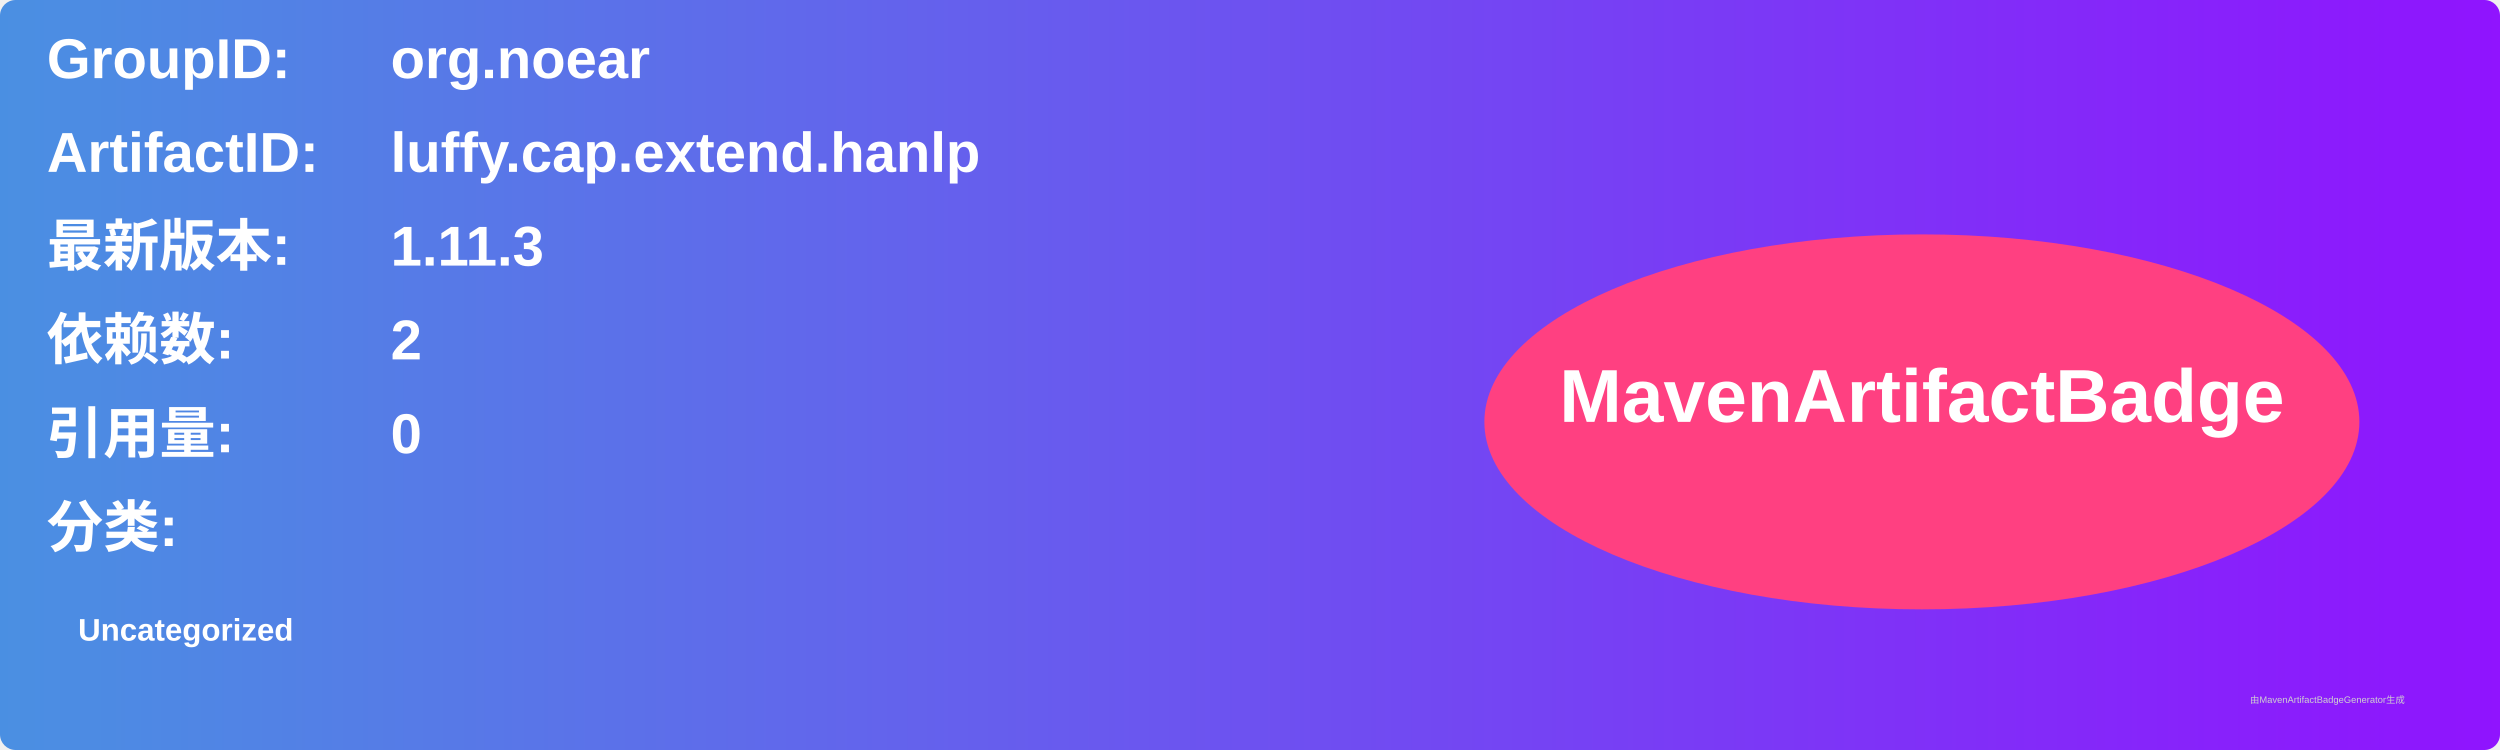
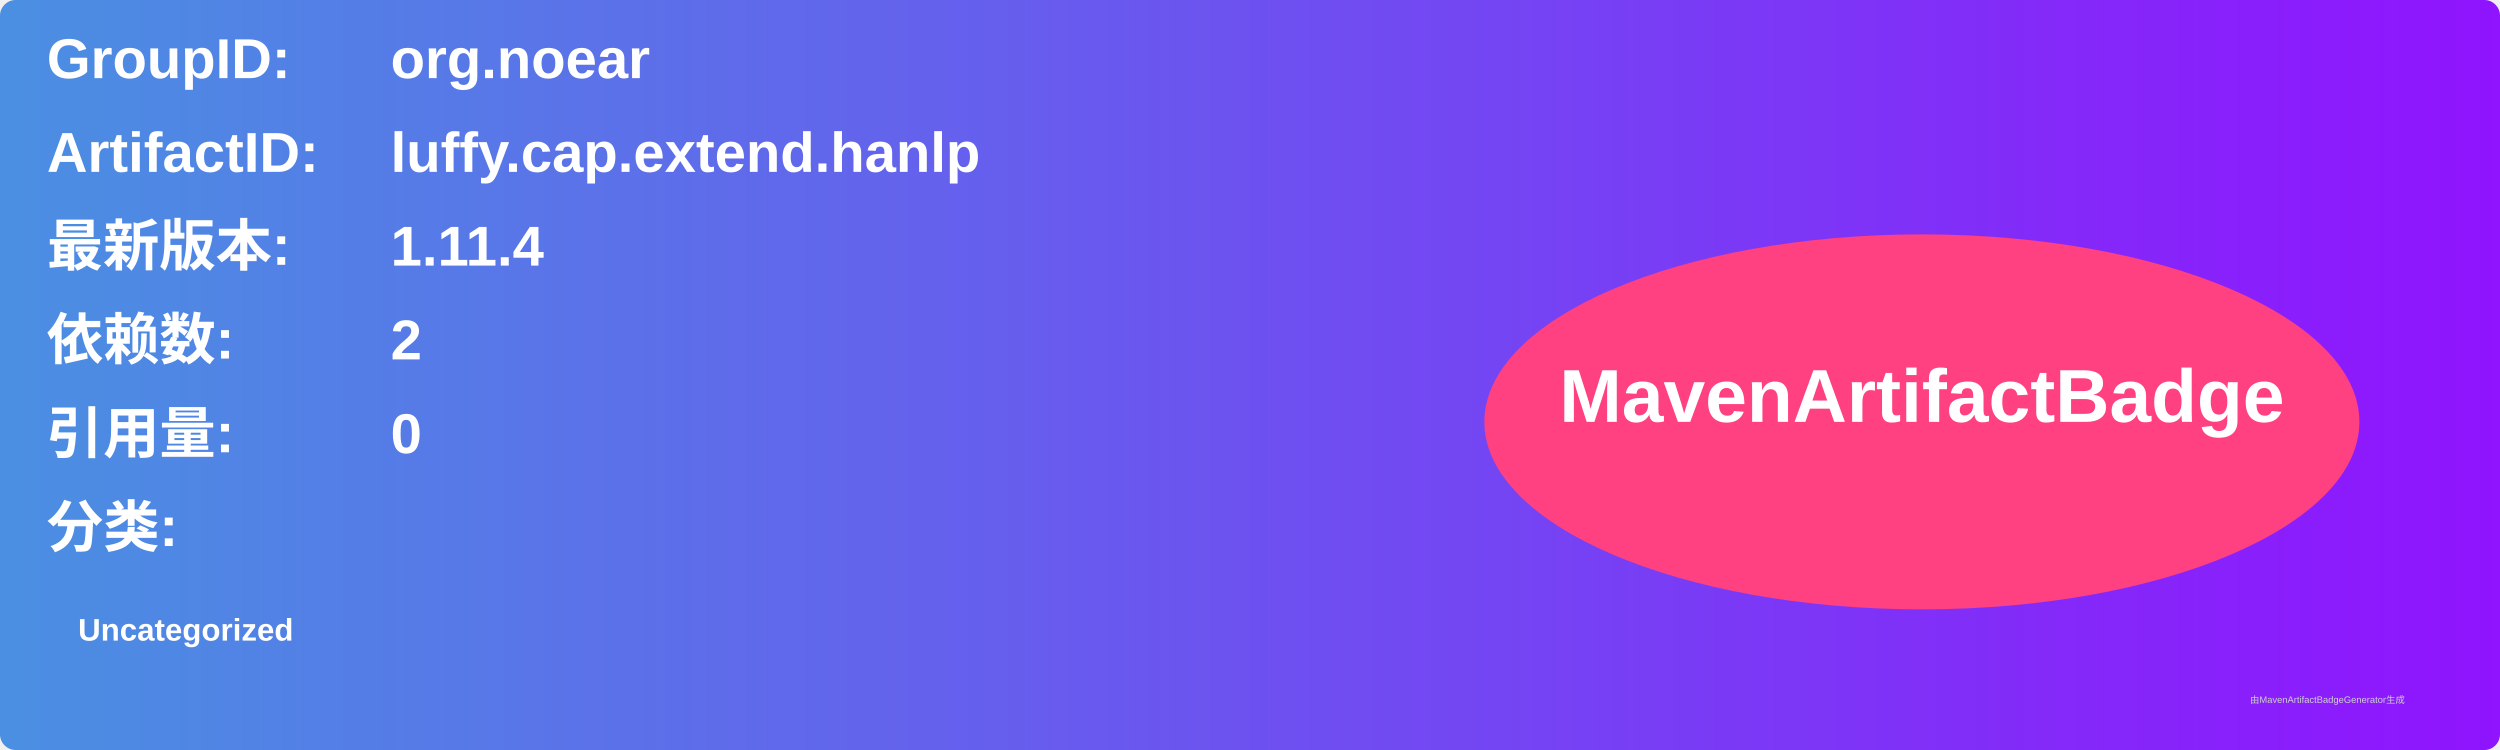
<svg xmlns="http://www.w3.org/2000/svg" width="800" height="240" viewBox="0 0 800 240">
  <linearGradient id="grad" x1="0%" y1="0%" x2="100%" y2="0%">
    <stop offset="0%" stop-color="#4a90e2" />
    <stop offset="100%" stop-color="#9013fe" />
  </linearGradient>
  <rect width="100%" height="100%" rx="5" ry="5" fill="url(#grad)" />
  <g transform="translate(15, 15)">
    <text x="0" y="10" font-family="Arial" font-size="18" fill="white" font-weight="bold" width="260">GroupID:</text>
    <text x="110" y="10" font-family="Arial" font-size="18" fill="white" font-weight="bold" width="460">org.noear</text>
    <text x="0" y="40" font-family="Arial" font-size="18" fill="white" font-weight="bold" width="260">ArtifactID:</text>
    <text x="110" y="40" font-family="Arial" font-size="18" fill="white" font-weight="bold" width="460">luffy.cap.extend.hanlp</text>
    <text x="0" y="70" font-family="Arial" font-size="18" fill="white" font-weight="bold">最新版本:</text>
    <text x="110" y="70" font-family="Arial" font-size="18" fill="white" font-weight="bold">
-       <tspan font-weight="bold">1.11.3</tspan>
+       <tspan font-weight="bold">1.11.4</tspan>
    </text>
    <text x="0" y="100" font-family="Arial" font-size="18" fill="white" font-weight="bold">依赖数: </text>
    <text x="110" y="100" font-family="Arial" font-size="18" fill="white">
      <tspan font-weight="bold">2</tspan>
    </text>
    <text x="0" y="130" font-family="Arial" font-size="18" fill="white" font-weight="bold">引用量: </text>
    <text x="110" y="130" font-family="Arial" font-size="18" fill="white">
      <tspan font-weight="bold">0</tspan>
    </text>
    <text x="0" y="160" font-family="Arial" font-size="18" fill="white" font-weight="bold">分类:</text>
    <text x="10" y="190" font-family="Arial" font-size="10" fill="white">
      <tspan font-weight="bold">Uncategorized</tspan>
    </text>
    <ellipse cx="600" cy="120" rx="140" ry="60" fill="#ff4081" />
    <text x="600" y="120" text-anchor="middle" font-family="Arial" font-size="24" fill="white" font-weight="bold">MavenArtifactBadge</text>
  </g>
  <text x="720" y="225" font-family="Arial" font-size="3" fill="#d0d0d0">由MavenArtifactBadgeGenerator生成</text>
</svg>
